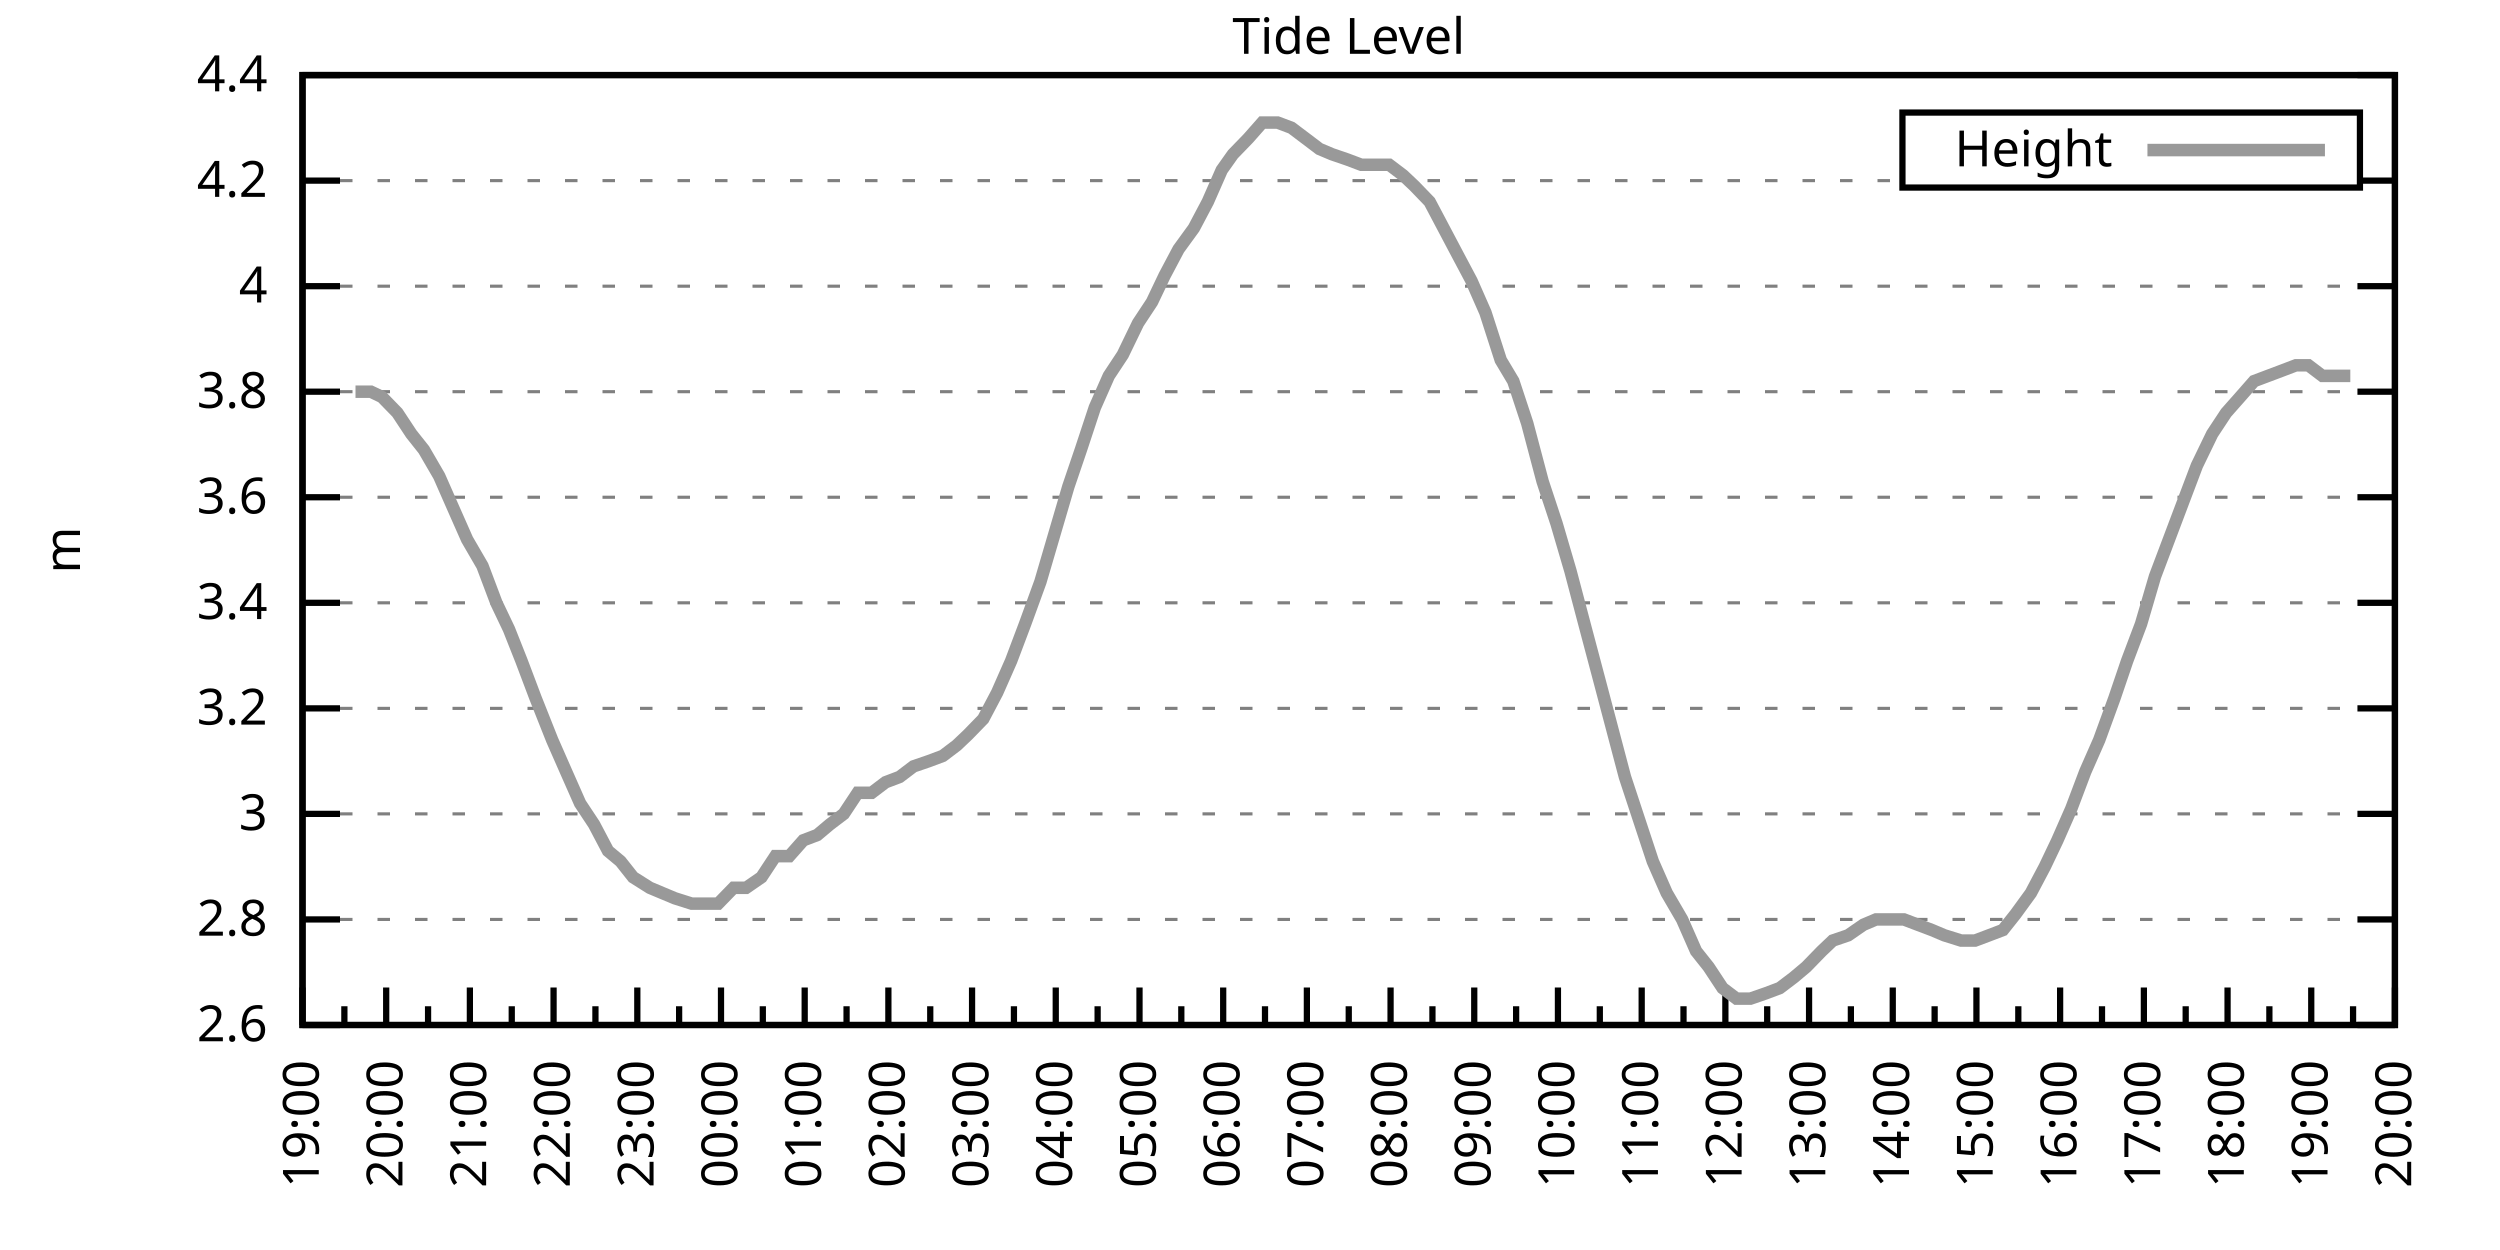
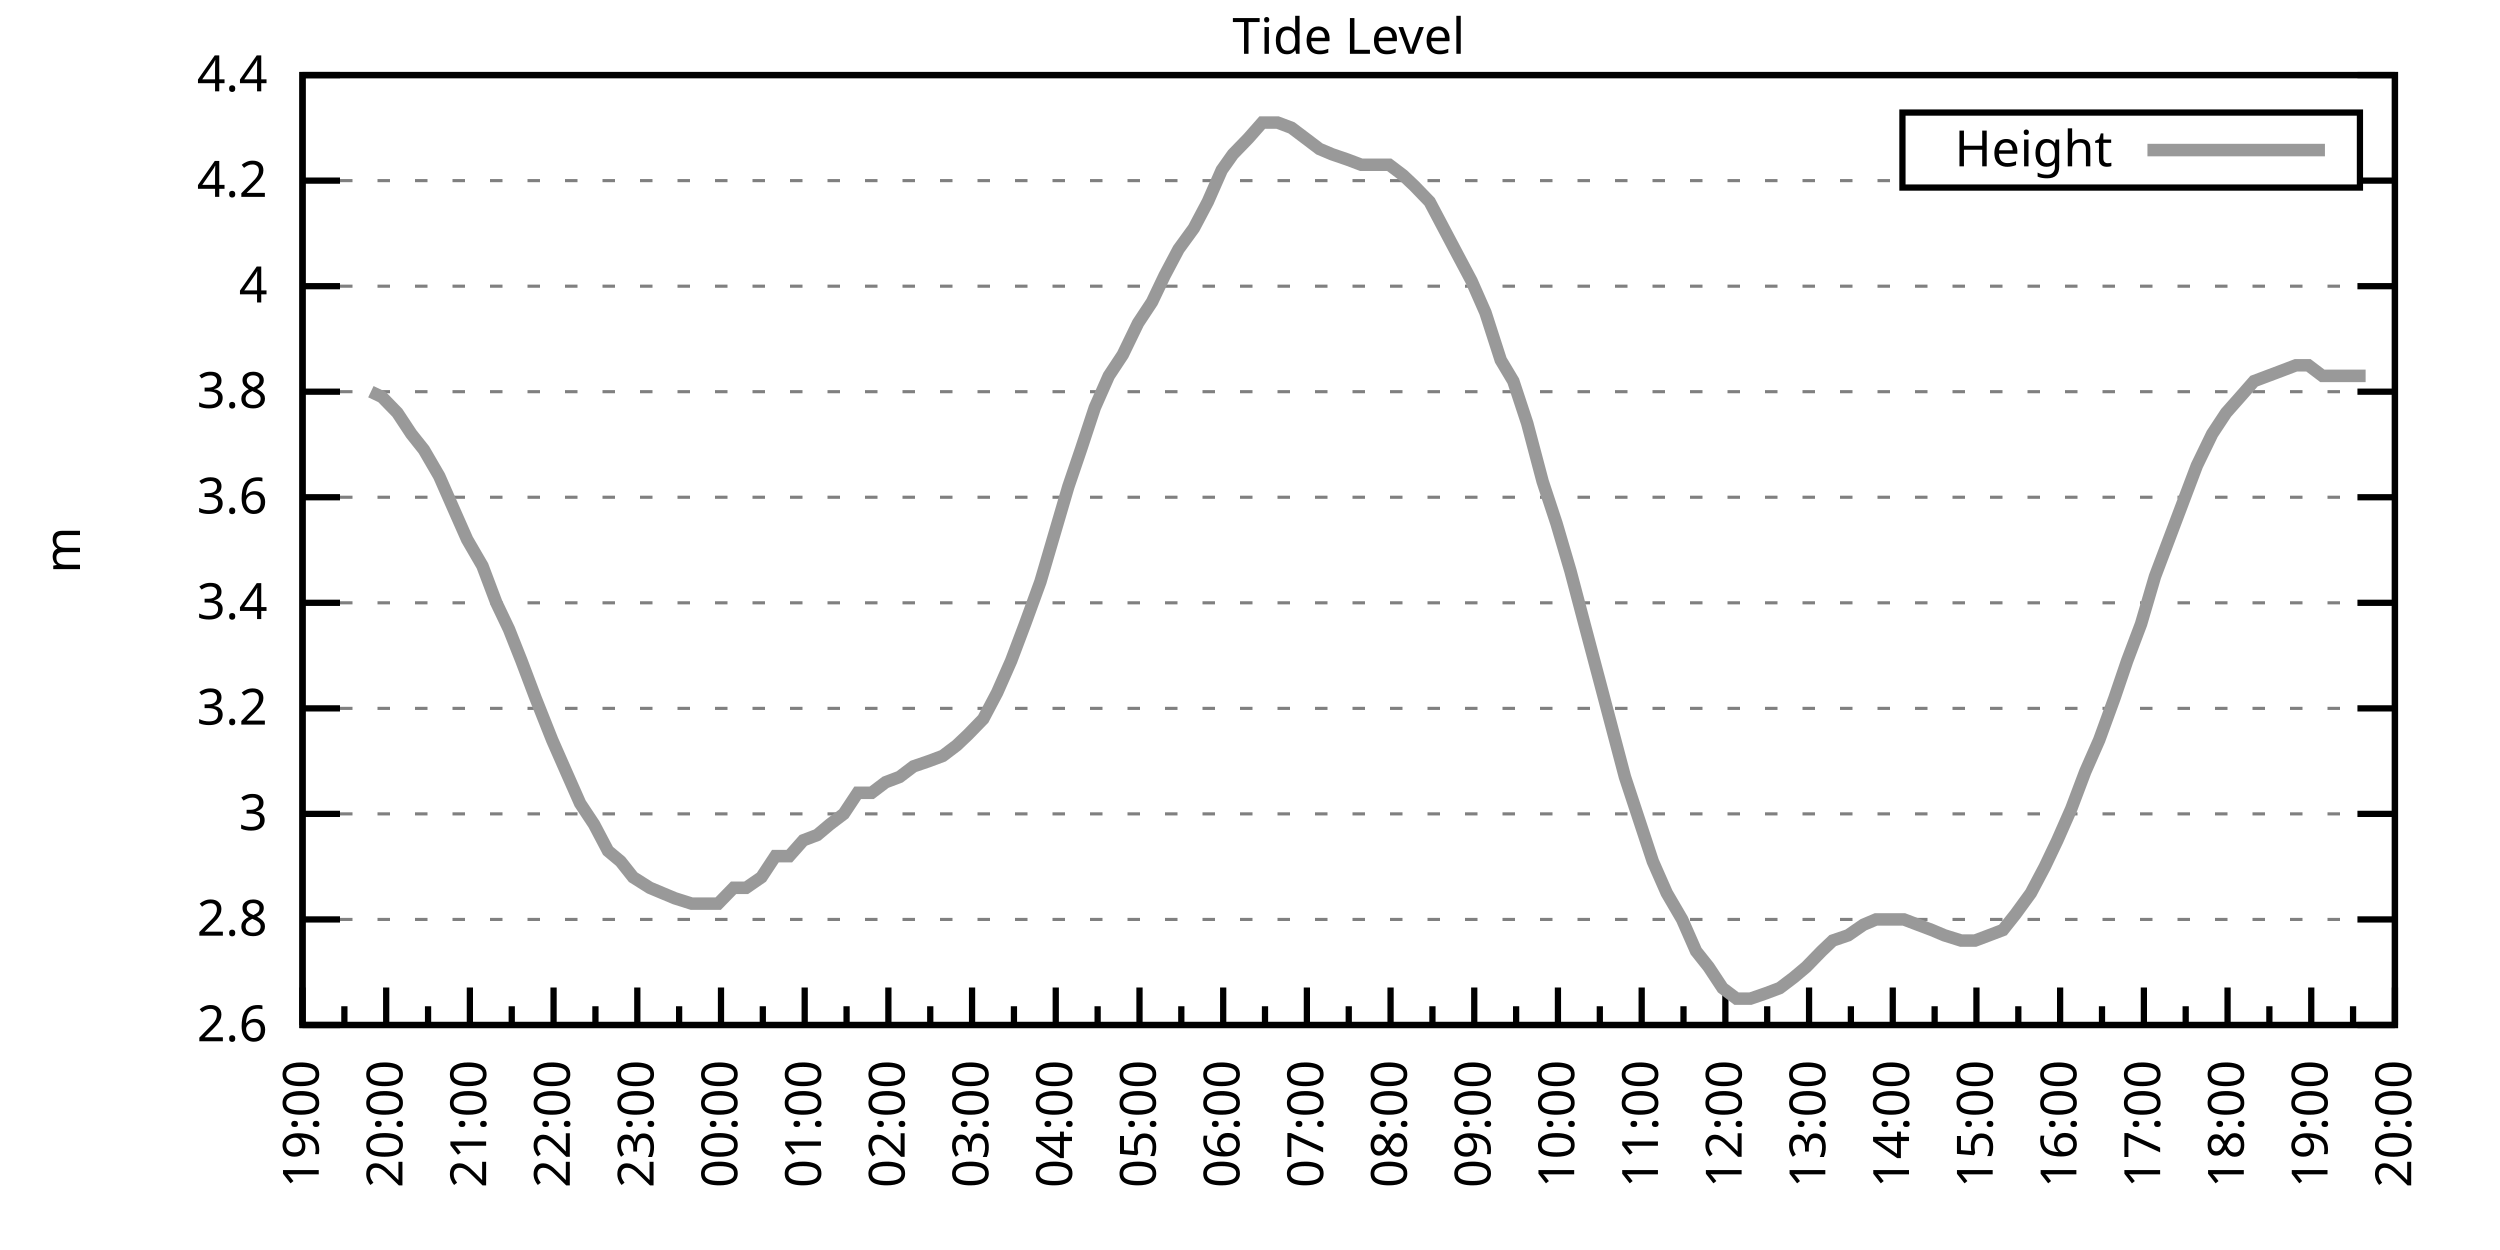
<svg xmlns="http://www.w3.org/2000/svg" xmlns:xlink="http://www.w3.org/1999/xlink" width="400" height="200" viewBox="0 0 400 200">
  <g id="gnuplot_canvas">
    <rect x="0" y="0" width="400" height="200" fill="none" />
    <defs>
      <circle id="gpDot" r="0.5" stroke-width="0.5" stroke="currentColor" />
      <path id="gpPt0" stroke-width="0.333" stroke="currentColor" d="M-1,0 h2 M0,-1 v2" />
      <path id="gpPt1" stroke-width="0.333" stroke="currentColor" d="M-1,-1 L1,1 M1,-1 L-1,1" />
      <path id="gpPt2" stroke-width="0.333" stroke="currentColor" d="M-1,0 L1,0 M0,-1 L0,1 M-1,-1 L1,1 M-1,1 L1,-1" />
      <rect id="gpPt3" stroke-width="0.333" stroke="currentColor" x="-1" y="-1" width="2" height="2" />
      <rect id="gpPt4" stroke-width="0.333" stroke="currentColor" fill="currentColor" x="-1" y="-1" width="2" height="2" />
      <circle id="gpPt5" stroke-width="0.333" stroke="currentColor" cx="0" cy="0" r="1" />
      <use xlink:href="#gpPt5" id="gpPt6" fill="currentColor" stroke="none" />
      <path id="gpPt7" stroke-width="0.333" stroke="currentColor" d="M0,-1.33 L-1.33,0.67 L1.33,0.67 z" />
      <use xlink:href="#gpPt7" id="gpPt8" fill="currentColor" stroke="none" />
      <use xlink:href="#gpPt7" id="gpPt9" stroke="currentColor" transform="rotate(180)" />
      <use xlink:href="#gpPt9" id="gpPt10" fill="currentColor" stroke="none" />
      <use xlink:href="#gpPt3" id="gpPt11" stroke="currentColor" transform="rotate(45)" />
      <use xlink:href="#gpPt11" id="gpPt12" fill="currentColor" stroke="none" />
      <path id="gpPt13" stroke-width="0.333" stroke="currentColor" d="M0,1.330 L1.265,0.411 L0.782,-1.067 L-0.782,-1.076 L-1.265,0.411 z" />
      <use xlink:href="#gpPt13" id="gpPt14" fill="currentColor" stroke="none" />
      <filter id="textbox" filterUnits="objectBoundingBox" x="0" y="0" height="1" width="1">
        <feFlood flood-color="white" flood-opacity="1" result="bgnd" />
        <feComposite in="SourceGraphic" in2="bgnd" operator="atop" />
      </filter>
      <filter id="greybox" filterUnits="objectBoundingBox" x="0" y="0" height="1" width="1">
        <feFlood flood-color="lightgrey" flood-opacity="1" result="grey" />
        <feComposite in="SourceGraphic" in2="grey" operator="atop" />
      </filter>
    </defs>
    <g fill="none" color="white" stroke="currentColor" stroke-width="1.00" stroke-linecap="butt" stroke-linejoin="miter">
</g>
    <g fill="none" color="black" stroke="currentColor" stroke-width="1.00" stroke-linecap="butt" stroke-linejoin="miter">
      <g stroke="none" shape-rendering="crispEdges">
        <polygon fill="rgb(255, 255, 255)" points="48.40,164.00 383.18,164.00 383.18,12.02 48.40,12.02 " />
      </g>
    </g>
    <g fill="none" color="black" stroke="currentColor" stroke-width="1.00" stroke-linecap="butt" stroke-linejoin="miter">
</g>
    <g fill="none" color="black" stroke="black" stroke-width="0.50" stroke-linecap="butt" stroke-linejoin="miter">
</g>
    <g fill="none" color="gray" stroke="currentColor" stroke-width="0.50" stroke-linecap="butt" stroke-linejoin="miter">
      <path stroke="gray" stroke-dasharray="2,4" class="gridline" d="M48.40,164.00 L383.19,164.00  " />
    </g>
    <g fill="none" color="gray" stroke="gray" stroke-width="1.00" stroke-linecap="butt" stroke-linejoin="miter">
</g>
    <g fill="none" color="black" stroke="currentColor" stroke-width="1.00" stroke-linecap="butt" stroke-linejoin="miter">
      <path stroke="black" d="M48.40,164.00 L54.40,164.00 M383.19,164.00 L377.19,164.00  " />
      <g transform="translate(42.80,166.60)" stroke="none" fill="black" font-family="Sans" font-size="8.00" text-anchor="end">
        <text>
          <tspan font-family="Sans"> 2.6</tspan>
        </text>
      </g>
    </g>
    <g fill="none" color="black" stroke="currentColor" stroke-width="1.00" stroke-linecap="butt" stroke-linejoin="miter">
</g>
    <g fill="none" color="black" stroke="black" stroke-width="0.50" stroke-linecap="butt" stroke-linejoin="miter">
</g>
    <g fill="none" color="gray" stroke="currentColor" stroke-width="0.50" stroke-linecap="butt" stroke-linejoin="miter">
      <path stroke="gray" stroke-dasharray="2,4" class="gridline" d="M48.40,147.11 L383.19,147.11  " />
    </g>
    <g fill="none" color="gray" stroke="gray" stroke-width="1.00" stroke-linecap="butt" stroke-linejoin="miter">
</g>
    <g fill="none" color="black" stroke="currentColor" stroke-width="1.00" stroke-linecap="butt" stroke-linejoin="miter">
      <path stroke="black" d="M48.40,147.11 L54.40,147.11 M383.19,147.11 L377.19,147.11  " />
      <g transform="translate(42.80,149.71)" stroke="none" fill="black" font-family="Sans" font-size="8.00" text-anchor="end">
        <text>
          <tspan font-family="Sans"> 2.8</tspan>
        </text>
      </g>
    </g>
    <g fill="none" color="black" stroke="currentColor" stroke-width="1.00" stroke-linecap="butt" stroke-linejoin="miter">
</g>
    <g fill="none" color="black" stroke="black" stroke-width="0.50" stroke-linecap="butt" stroke-linejoin="miter">
</g>
    <g fill="none" color="gray" stroke="currentColor" stroke-width="0.50" stroke-linecap="butt" stroke-linejoin="miter">
      <path stroke="gray" stroke-dasharray="2,4" class="gridline" d="M48.40,130.22 L383.19,130.22  " />
    </g>
    <g fill="none" color="gray" stroke="gray" stroke-width="1.00" stroke-linecap="butt" stroke-linejoin="miter">
</g>
    <g fill="none" color="black" stroke="currentColor" stroke-width="1.00" stroke-linecap="butt" stroke-linejoin="miter">
      <path stroke="black" d="M48.40,130.22 L54.40,130.22 M383.19,130.22 L377.19,130.22  " />
      <g transform="translate(42.80,132.82)" stroke="none" fill="black" font-family="Sans" font-size="8.00" text-anchor="end">
        <text>
          <tspan font-family="Sans"> 3</tspan>
        </text>
      </g>
    </g>
    <g fill="none" color="black" stroke="currentColor" stroke-width="1.00" stroke-linecap="butt" stroke-linejoin="miter">
</g>
    <g fill="none" color="black" stroke="black" stroke-width="0.50" stroke-linecap="butt" stroke-linejoin="miter">
</g>
    <g fill="none" color="gray" stroke="currentColor" stroke-width="0.50" stroke-linecap="butt" stroke-linejoin="miter">
      <path stroke="gray" stroke-dasharray="2,4" class="gridline" d="M48.40,113.34 L383.19,113.34  " />
    </g>
    <g fill="none" color="gray" stroke="gray" stroke-width="1.00" stroke-linecap="butt" stroke-linejoin="miter">
</g>
    <g fill="none" color="black" stroke="currentColor" stroke-width="1.00" stroke-linecap="butt" stroke-linejoin="miter">
      <path stroke="black" d="M48.40,113.34 L54.40,113.34 M383.19,113.34 L377.19,113.34  " />
      <g transform="translate(42.80,115.94)" stroke="none" fill="black" font-family="Sans" font-size="8.00" text-anchor="end">
        <text>
          <tspan font-family="Sans"> 3.2</tspan>
        </text>
      </g>
    </g>
    <g fill="none" color="black" stroke="currentColor" stroke-width="1.00" stroke-linecap="butt" stroke-linejoin="miter">
</g>
    <g fill="none" color="black" stroke="black" stroke-width="0.50" stroke-linecap="butt" stroke-linejoin="miter">
</g>
    <g fill="none" color="gray" stroke="currentColor" stroke-width="0.50" stroke-linecap="butt" stroke-linejoin="miter">
      <path stroke="gray" stroke-dasharray="2,4" class="gridline" d="M48.40,96.45 L383.19,96.45  " />
    </g>
    <g fill="none" color="gray" stroke="gray" stroke-width="1.00" stroke-linecap="butt" stroke-linejoin="miter">
</g>
    <g fill="none" color="black" stroke="currentColor" stroke-width="1.00" stroke-linecap="butt" stroke-linejoin="miter">
      <path stroke="black" d="M48.40,96.45 L54.40,96.45 M383.19,96.45 L377.19,96.45  " />
      <g transform="translate(42.80,99.05)" stroke="none" fill="black" font-family="Sans" font-size="8.00" text-anchor="end">
        <text>
          <tspan font-family="Sans"> 3.4</tspan>
        </text>
      </g>
    </g>
    <g fill="none" color="black" stroke="currentColor" stroke-width="1.00" stroke-linecap="butt" stroke-linejoin="miter">
</g>
    <g fill="none" color="black" stroke="black" stroke-width="0.50" stroke-linecap="butt" stroke-linejoin="miter">
</g>
    <g fill="none" color="gray" stroke="currentColor" stroke-width="0.50" stroke-linecap="butt" stroke-linejoin="miter">
      <path stroke="gray" stroke-dasharray="2,4" class="gridline" d="M48.40,79.56 L383.19,79.56  " />
    </g>
    <g fill="none" color="gray" stroke="gray" stroke-width="1.00" stroke-linecap="butt" stroke-linejoin="miter">
</g>
    <g fill="none" color="black" stroke="currentColor" stroke-width="1.00" stroke-linecap="butt" stroke-linejoin="miter">
      <path stroke="black" d="M48.40,79.56 L54.40,79.56 M383.19,79.56 L377.19,79.56  " />
      <g transform="translate(42.80,82.16)" stroke="none" fill="black" font-family="Sans" font-size="8.00" text-anchor="end">
        <text>
          <tspan font-family="Sans"> 3.6</tspan>
        </text>
      </g>
    </g>
    <g fill="none" color="black" stroke="currentColor" stroke-width="1.00" stroke-linecap="butt" stroke-linejoin="miter">
</g>
    <g fill="none" color="black" stroke="black" stroke-width="0.50" stroke-linecap="butt" stroke-linejoin="miter">
</g>
    <g fill="none" color="gray" stroke="currentColor" stroke-width="0.50" stroke-linecap="butt" stroke-linejoin="miter">
      <path stroke="gray" stroke-dasharray="2,4" class="gridline" d="M48.40,62.67 L383.19,62.67  " />
    </g>
    <g fill="none" color="gray" stroke="gray" stroke-width="1.00" stroke-linecap="butt" stroke-linejoin="miter">
</g>
    <g fill="none" color="black" stroke="currentColor" stroke-width="1.00" stroke-linecap="butt" stroke-linejoin="miter">
      <path stroke="black" d="M48.40,62.67 L54.40,62.67 M383.19,62.67 L377.19,62.67  " />
      <g transform="translate(42.80,65.27)" stroke="none" fill="black" font-family="Sans" font-size="8.00" text-anchor="end">
        <text>
          <tspan font-family="Sans"> 3.8</tspan>
        </text>
      </g>
    </g>
    <g fill="none" color="black" stroke="currentColor" stroke-width="1.00" stroke-linecap="butt" stroke-linejoin="miter">
</g>
    <g fill="none" color="black" stroke="black" stroke-width="0.50" stroke-linecap="butt" stroke-linejoin="miter">
</g>
    <g fill="none" color="gray" stroke="currentColor" stroke-width="0.50" stroke-linecap="butt" stroke-linejoin="miter">
      <path stroke="gray" stroke-dasharray="2,4" class="gridline" d="M48.40,45.79 L383.19,45.79  " />
    </g>
    <g fill="none" color="gray" stroke="gray" stroke-width="1.00" stroke-linecap="butt" stroke-linejoin="miter">
</g>
    <g fill="none" color="black" stroke="currentColor" stroke-width="1.00" stroke-linecap="butt" stroke-linejoin="miter">
      <path stroke="black" d="M48.40,45.79 L54.40,45.79 M383.19,45.79 L377.19,45.79  " />
      <g transform="translate(42.80,48.39)" stroke="none" fill="black" font-family="Sans" font-size="8.00" text-anchor="end">
        <text>
          <tspan font-family="Sans"> 4</tspan>
        </text>
      </g>
    </g>
    <g fill="none" color="black" stroke="currentColor" stroke-width="1.00" stroke-linecap="butt" stroke-linejoin="miter">
</g>
    <g fill="none" color="black" stroke="black" stroke-width="0.50" stroke-linecap="butt" stroke-linejoin="miter">
</g>
    <g fill="none" color="gray" stroke="currentColor" stroke-width="0.50" stroke-linecap="butt" stroke-linejoin="miter">
      <path stroke="gray" stroke-dasharray="2,4" class="gridline" d="M48.40,28.90 L304.39,28.90 M377.59,28.90 L383.19,28.90  " />
    </g>
    <g fill="none" color="gray" stroke="gray" stroke-width="1.00" stroke-linecap="butt" stroke-linejoin="miter">
</g>
    <g fill="none" color="black" stroke="currentColor" stroke-width="1.00" stroke-linecap="butt" stroke-linejoin="miter">
      <path stroke="black" d="M48.40,28.90 L54.40,28.90 M383.19,28.90 L377.19,28.90  " />
      <g transform="translate(42.80,31.50)" stroke="none" fill="black" font-family="Sans" font-size="8.00" text-anchor="end">
        <text>
          <tspan font-family="Sans"> 4.2</tspan>
        </text>
      </g>
    </g>
    <g fill="none" color="black" stroke="currentColor" stroke-width="1.00" stroke-linecap="butt" stroke-linejoin="miter">
</g>
    <g fill="none" color="black" stroke="black" stroke-width="0.50" stroke-linecap="butt" stroke-linejoin="miter">
</g>
    <g fill="none" color="gray" stroke="currentColor" stroke-width="0.50" stroke-linecap="butt" stroke-linejoin="miter">
      <path stroke="gray" stroke-dasharray="2,4" class="gridline" d="M48.40,12.01 L383.19,12.01  " />
    </g>
    <g fill="none" color="gray" stroke="gray" stroke-width="1.00" stroke-linecap="butt" stroke-linejoin="miter">
</g>
    <g fill="none" color="black" stroke="currentColor" stroke-width="1.00" stroke-linecap="butt" stroke-linejoin="miter">
      <path stroke="black" d="M48.40,12.01 L54.40,12.01 M383.19,12.01 L377.19,12.01  " />
      <g transform="translate(42.80,14.61)" stroke="none" fill="black" font-family="Sans" font-size="8.00" text-anchor="end">
        <text>
          <tspan font-family="Sans"> 4.4</tspan>
        </text>
      </g>
    </g>
    <g fill="none" color="black" stroke="currentColor" stroke-width="1.00" stroke-linecap="butt" stroke-linejoin="miter">
      <path stroke="black" d="M48.40,164.00 L48.40,158.00  " />
      <g transform="translate(51.00,169.60) rotate(270)" stroke="none" fill="black" font-family="Sans" font-size="8.00" text-anchor="end">
        <text>
          <tspan font-family="Sans">19:00</tspan>
        </text>
      </g>
    </g>
    <g fill="none" color="black" stroke="currentColor" stroke-width="1.00" stroke-linecap="butt" stroke-linejoin="miter">
      <path stroke="black" d="M55.10,164.00 L55.10,161.00 M61.79,164.00 L61.79,158.00  " />
      <g transform="translate(64.39,169.60) rotate(270)" stroke="none" fill="black" font-family="Sans" font-size="8.00" text-anchor="end">
        <text>
          <tspan font-family="Sans">20:00</tspan>
        </text>
      </g>
    </g>
    <g fill="none" color="black" stroke="currentColor" stroke-width="1.00" stroke-linecap="butt" stroke-linejoin="miter">
      <path stroke="black" d="M68.49,164.00 L68.49,161.00 M75.18,164.00 L75.18,158.00  " />
      <g transform="translate(77.78,169.60) rotate(270)" stroke="none" fill="black" font-family="Sans" font-size="8.00" text-anchor="end">
        <text>
          <tspan font-family="Sans">21:00</tspan>
        </text>
      </g>
    </g>
    <g fill="none" color="black" stroke="currentColor" stroke-width="1.00" stroke-linecap="butt" stroke-linejoin="miter">
      <path stroke="black" d="M81.88,164.00 L81.88,161.00 M88.57,164.00 L88.57,158.00  " />
      <g transform="translate(91.17,169.60) rotate(270)" stroke="none" fill="black" font-family="Sans" font-size="8.00" text-anchor="end">
        <text>
          <tspan font-family="Sans">22:00</tspan>
        </text>
      </g>
    </g>
    <g fill="none" color="black" stroke="currentColor" stroke-width="1.00" stroke-linecap="butt" stroke-linejoin="miter">
      <path stroke="black" d="M95.27,164.00 L95.27,161.00 M101.97,164.00 L101.97,158.00  " />
      <g transform="translate(104.57,169.60) rotate(270)" stroke="none" fill="black" font-family="Sans" font-size="8.00" text-anchor="end">
        <text>
          <tspan font-family="Sans">23:00</tspan>
        </text>
      </g>
    </g>
    <g fill="none" color="black" stroke="currentColor" stroke-width="1.00" stroke-linecap="butt" stroke-linejoin="miter">
      <path stroke="black" d="M108.66,164.00 L108.66,161.00 M115.36,164.00 L115.36,158.00  " />
      <g transform="translate(117.96,169.60) rotate(270)" stroke="none" fill="black" font-family="Sans" font-size="8.00" text-anchor="end">
        <text>
          <tspan font-family="Sans">00:00</tspan>
        </text>
      </g>
    </g>
    <g fill="none" color="black" stroke="currentColor" stroke-width="1.00" stroke-linecap="butt" stroke-linejoin="miter">
      <path stroke="black" d="M122.05,164.00 L122.05,161.00 M128.75,164.00 L128.75,158.00  " />
      <g transform="translate(131.35,169.60) rotate(270)" stroke="none" fill="black" font-family="Sans" font-size="8.00" text-anchor="end">
        <text>
          <tspan font-family="Sans">01:00</tspan>
        </text>
      </g>
    </g>
    <g fill="none" color="black" stroke="currentColor" stroke-width="1.00" stroke-linecap="butt" stroke-linejoin="miter">
      <path stroke="black" d="M135.45,164.00 L135.45,161.00 M142.14,164.00 L142.14,158.00  " />
      <g transform="translate(144.74,169.60) rotate(270)" stroke="none" fill="black" font-family="Sans" font-size="8.00" text-anchor="end">
        <text>
          <tspan font-family="Sans">02:00</tspan>
        </text>
      </g>
    </g>
    <g fill="none" color="black" stroke="currentColor" stroke-width="1.00" stroke-linecap="butt" stroke-linejoin="miter">
      <path stroke="black" d="M148.84,164.00 L148.84,161.00 M155.53,164.00 L155.53,158.00  " />
      <g transform="translate(158.13,169.60) rotate(270)" stroke="none" fill="black" font-family="Sans" font-size="8.00" text-anchor="end">
        <text>
          <tspan font-family="Sans">03:00</tspan>
        </text>
      </g>
    </g>
    <g fill="none" color="black" stroke="currentColor" stroke-width="1.00" stroke-linecap="butt" stroke-linejoin="miter">
      <path stroke="black" d="M162.23,164.00 L162.23,161.00 M168.92,164.00 L168.92,158.00  " />
      <g transform="translate(171.52,169.60) rotate(270)" stroke="none" fill="black" font-family="Sans" font-size="8.00" text-anchor="end">
        <text>
          <tspan font-family="Sans">04:00</tspan>
        </text>
      </g>
    </g>
    <g fill="none" color="black" stroke="currentColor" stroke-width="1.00" stroke-linecap="butt" stroke-linejoin="miter">
      <path stroke="black" d="M175.62,164.00 L175.62,161.00 M182.32,164.00 L182.32,158.00  " />
      <g transform="translate(184.92,169.60) rotate(270)" stroke="none" fill="black" font-family="Sans" font-size="8.00" text-anchor="end">
        <text>
          <tspan font-family="Sans">05:00</tspan>
        </text>
      </g>
    </g>
    <g fill="none" color="black" stroke="currentColor" stroke-width="1.00" stroke-linecap="butt" stroke-linejoin="miter">
      <path stroke="black" d="M189.01,164.00 L189.01,161.00 M195.71,164.00 L195.71,158.00  " />
      <g transform="translate(198.31,169.60) rotate(270)" stroke="none" fill="black" font-family="Sans" font-size="8.00" text-anchor="end">
        <text>
          <tspan font-family="Sans">06:00</tspan>
        </text>
      </g>
    </g>
    <g fill="none" color="black" stroke="currentColor" stroke-width="1.00" stroke-linecap="butt" stroke-linejoin="miter">
      <path stroke="black" d="M202.40,164.00 L202.40,161.00 M209.10,164.00 L209.10,158.00  " />
      <g transform="translate(211.70,169.60) rotate(270)" stroke="none" fill="black" font-family="Sans" font-size="8.00" text-anchor="end">
        <text>
          <tspan font-family="Sans">07:00</tspan>
        </text>
      </g>
    </g>
    <g fill="none" color="black" stroke="currentColor" stroke-width="1.00" stroke-linecap="butt" stroke-linejoin="miter">
      <path stroke="black" d="M215.80,164.00 L215.80,161.00 M222.49,164.00 L222.49,158.00  " />
      <g transform="translate(225.09,169.60) rotate(270)" stroke="none" fill="black" font-family="Sans" font-size="8.00" text-anchor="end">
        <text>
          <tspan font-family="Sans">08:00</tspan>
        </text>
      </g>
    </g>
    <g fill="none" color="black" stroke="currentColor" stroke-width="1.00" stroke-linecap="butt" stroke-linejoin="miter">
      <path stroke="black" d="M229.19,164.00 L229.19,161.00 M235.88,164.00 L235.88,158.00  " />
      <g transform="translate(238.48,169.60) rotate(270)" stroke="none" fill="black" font-family="Sans" font-size="8.00" text-anchor="end">
        <text>
          <tspan font-family="Sans">09:00</tspan>
        </text>
      </g>
    </g>
    <g fill="none" color="black" stroke="currentColor" stroke-width="1.00" stroke-linecap="butt" stroke-linejoin="miter">
      <path stroke="black" d="M242.58,164.00 L242.58,161.00 M249.27,164.00 L249.27,158.00  " />
      <g transform="translate(251.87,169.60) rotate(270)" stroke="none" fill="black" font-family="Sans" font-size="8.00" text-anchor="end">
        <text>
          <tspan font-family="Sans">10:00</tspan>
        </text>
      </g>
    </g>
    <g fill="none" color="black" stroke="currentColor" stroke-width="1.00" stroke-linecap="butt" stroke-linejoin="miter">
      <path stroke="black" d="M255.97,164.00 L255.97,161.00 M262.67,164.00 L262.67,158.00  " />
      <g transform="translate(265.27,169.60) rotate(270)" stroke="none" fill="black" font-family="Sans" font-size="8.00" text-anchor="end">
        <text>
          <tspan font-family="Sans">11:00</tspan>
        </text>
      </g>
    </g>
    <g fill="none" color="black" stroke="currentColor" stroke-width="1.00" stroke-linecap="butt" stroke-linejoin="miter">
      <path stroke="black" d="M269.36,164.00 L269.36,161.00 M276.06,164.00 L276.06,158.00  " />
      <g transform="translate(278.66,169.60) rotate(270)" stroke="none" fill="black" font-family="Sans" font-size="8.00" text-anchor="end">
        <text>
          <tspan font-family="Sans">12:00</tspan>
        </text>
      </g>
    </g>
    <g fill="none" color="black" stroke="currentColor" stroke-width="1.00" stroke-linecap="butt" stroke-linejoin="miter">
      <path stroke="black" d="M282.75,164.00 L282.75,161.00 M289.45,164.00 L289.45,158.00  " />
      <g transform="translate(292.05,169.60) rotate(270)" stroke="none" fill="black" font-family="Sans" font-size="8.00" text-anchor="end">
        <text>
          <tspan font-family="Sans">13:00</tspan>
        </text>
      </g>
    </g>
    <g fill="none" color="black" stroke="currentColor" stroke-width="1.00" stroke-linecap="butt" stroke-linejoin="miter">
      <path stroke="black" d="M296.14,164.00 L296.14,161.00 M302.84,164.00 L302.84,158.00  " />
      <g transform="translate(305.44,169.60) rotate(270)" stroke="none" fill="black" font-family="Sans" font-size="8.00" text-anchor="end">
        <text>
          <tspan font-family="Sans">14:00</tspan>
        </text>
      </g>
    </g>
    <g fill="none" color="black" stroke="currentColor" stroke-width="1.00" stroke-linecap="butt" stroke-linejoin="miter">
      <path stroke="black" d="M309.54,164.00 L309.54,161.00 M316.23,164.00 L316.23,158.00  " />
      <g transform="translate(318.83,169.60) rotate(270)" stroke="none" fill="black" font-family="Sans" font-size="8.00" text-anchor="end">
        <text>
          <tspan font-family="Sans">15:00</tspan>
        </text>
      </g>
    </g>
    <g fill="none" color="black" stroke="currentColor" stroke-width="1.00" stroke-linecap="butt" stroke-linejoin="miter">
      <path stroke="black" d="M322.93,164.00 L322.93,161.00 M329.62,164.00 L329.62,158.00  " />
      <g transform="translate(332.22,169.60) rotate(270)" stroke="none" fill="black" font-family="Sans" font-size="8.00" text-anchor="end">
        <text>
          <tspan font-family="Sans">16:00</tspan>
        </text>
      </g>
    </g>
    <g fill="none" color="black" stroke="currentColor" stroke-width="1.00" stroke-linecap="butt" stroke-linejoin="miter">
      <path stroke="black" d="M336.32,164.00 L336.32,161.00 M343.02,164.00 L343.02,158.00  " />
      <g transform="translate(345.62,169.60) rotate(270)" stroke="none" fill="black" font-family="Sans" font-size="8.00" text-anchor="end">
        <text>
          <tspan font-family="Sans">17:00</tspan>
        </text>
      </g>
    </g>
    <g fill="none" color="black" stroke="currentColor" stroke-width="1.00" stroke-linecap="butt" stroke-linejoin="miter">
      <path stroke="black" d="M349.71,164.00 L349.71,161.00 M356.41,164.00 L356.41,158.00  " />
      <g transform="translate(359.01,169.60) rotate(270)" stroke="none" fill="black" font-family="Sans" font-size="8.00" text-anchor="end">
        <text>
          <tspan font-family="Sans">18:00</tspan>
        </text>
      </g>
    </g>
    <g fill="none" color="black" stroke="currentColor" stroke-width="1.00" stroke-linecap="butt" stroke-linejoin="miter">
      <path stroke="black" d="M363.10,164.00 L363.10,161.00 M369.80,164.00 L369.80,158.00  " />
      <g transform="translate(372.40,169.60) rotate(270)" stroke="none" fill="black" font-family="Sans" font-size="8.00" text-anchor="end">
        <text>
          <tspan font-family="Sans">19:00</tspan>
        </text>
      </g>
    </g>
    <g fill="none" color="black" stroke="currentColor" stroke-width="1.00" stroke-linecap="butt" stroke-linejoin="miter">
      <path stroke="black" d="M376.49,164.00 L376.49,161.00 M383.19,164.00 L383.19,158.00  " />
      <g transform="translate(385.79,169.60) rotate(270)" stroke="none" fill="black" font-family="Sans" font-size="8.00" text-anchor="end">
        <text>
          <tspan font-family="Sans">20:00</tspan>
        </text>
      </g>
    </g>
    <g fill="none" color="black" stroke="currentColor" stroke-width="1.00" stroke-linecap="butt" stroke-linejoin="miter">
</g>
    <g fill="none" color="black" stroke="currentColor" stroke-width="1.00" stroke-linecap="butt" stroke-linejoin="miter">
      <path stroke="black" d="M48.40,12.01 L48.40,164.00 L383.19,164.00 L383.19,12.01 L48.40,12.01 Z  " />
    </g>
    <g fill="none" color="black" stroke="currentColor" stroke-width="1.00" stroke-linecap="butt" stroke-linejoin="miter">
      <g transform="translate(12.80,88.01) rotate(270)" stroke="none" fill="black" font-family="Sans" font-size="8.00" text-anchor="middle">
        <text>
          <tspan font-family="Sans">m</tspan>
        </text>
      </g>
    </g>
    <g fill="none" color="black" stroke="currentColor" stroke-width="1.00" stroke-linecap="butt" stroke-linejoin="miter">
</g>
    <g fill="none" color="black" stroke="currentColor" stroke-width="1.00" stroke-linecap="butt" stroke-linejoin="miter">
      <path stroke="black" d="M304.39,30.01 L304.39,18.01 L377.59,18.01 L377.59,30.01 L304.39,30.01 Z  " />
    </g>
    <g id="Tide_level_plot_1">
      <g fill="none" color="white" stroke="black" stroke-width="2.00" stroke-linecap="butt" stroke-linejoin="miter">
</g>
      <g fill="none" color="black" stroke="currentColor" stroke-width="2.00" stroke-linecap="butt" stroke-linejoin="miter">
        <g transform="translate(337.99,26.61)" stroke="none" fill="black" font-family="Sans" font-size="8.00" text-anchor="end">
          <text>
            <tspan font-family="Sans">Height</tspan>
          </text>
        </g>
      </g>
      <g fill="none" color="black" stroke="currentColor" stroke-width="2.00" stroke-linecap="butt" stroke-linejoin="miter">
-         <path stroke="rgb(153, 153, 153)" d="M343.59,24.01 L371.99,24.01 M56.88,62.67 L59.34,62.67 L61.12,63.52 L63.58,66.05 L65.81,69.43 L67.82,71.96   L70.27,76.18 L72.50,81.25 L74.74,86.32 L77.19,90.54 L79.42,96.45 L81.43,100.67 L83.44,105.74 L85.67,111.65   L88.35,118.40 L90.58,123.47 L92.82,128.54 L95.05,131.91 L97.28,136.14 L99.29,137.82 L101.30,140.36 L103.98,142.05   L105.98,142.89 L107.99,143.73 L110.67,144.58 L112.68,144.58 L114.91,144.58 L117.37,142.05 L119.38,142.05 L121.83,140.36   L124.06,136.98 L126.29,136.98 L128.53,134.45 L130.76,133.60 L132.77,131.91 L135.00,130.22 L137.23,126.85 L139.46,126.85   L141.69,125.16 L143.93,124.31 L146.16,122.62 L148.61,121.78 L150.85,120.94 L153.08,119.25 L154.86,117.56 L157.32,115.03   L159.55,110.80 L161.78,105.74 L164.01,99.83 L166.47,93.07 L168.70,85.47 L170.93,77.87 L172.94,71.96 L175.17,65.21   L177.41,60.14 L179.64,56.76 L182.09,51.70 L184.32,48.32 L186.33,44.10 L188.57,39.87 L191.02,36.50 L193.25,32.28   L195.48,27.21 L197.27,24.68 L199.73,22.14 L201.96,19.61 L204.41,19.61 L206.64,20.45 L208.88,22.14 L211.11,23.83   L213.12,24.68 L215.57,25.52 L217.80,26.36 L220.04,26.36 L222.27,26.36 L224.50,28.05 L226.29,29.74 L228.74,32.28   L230.97,36.50 L233.20,40.72 L235.44,44.94 L237.67,50.01 L240.12,57.61 L242.13,60.98 L244.36,67.74 L246.82,77.03   L249.05,83.78 L251.28,91.38 L253.51,99.83 L255.75,108.27 L257.76,115.87 L259.99,124.31 L262.22,131.07 L264.45,137.82   L266.68,142.89 L269.14,147.11 L271.37,152.18 L273.38,154.71 L275.61,158.09 L277.84,159.78 L280.07,159.78 L282.53,158.93   L284.76,158.09 L286.99,156.40 L289.00,154.71 L291.46,152.18 L293.24,150.49 L295.70,149.65 L298.15,147.96 L300.16,147.11   L302.39,147.11 L304.63,147.11 L306.86,147.96 L309.09,148.80 L311.10,149.65 L313.78,150.49 L316.01,150.49 L318.24,149.65   L320.47,148.80 L322.48,146.27 L324.94,142.89 L327.17,138.67 L329.18,134.45 L331.41,129.38 L333.64,123.47 L335.87,118.40   L338.33,111.65 L340.34,105.74 L342.57,99.83 L344.80,92.23 L347.03,86.32 L349.26,80.41 L351.50,74.49 L353.95,69.43   L356.18,66.05 L358.42,63.52 L360.65,60.98 L362.88,60.14 L365.11,59.30 L367.34,58.45 L369.35,58.45 L371.58,60.14   L373.82,60.14 L376.05,60.14  " />
+         <path stroke="rgb(153, 153, 153)" d="M343.59,24.01 L371.99,24.01 M59.34,62.67 L61.12,63.52 L63.58,66.05 L65.81,69.43 L67.82,71.96 L70.27,76.18   L72.50,81.25 L74.74,86.32 L77.19,90.54 L79.42,96.45 L81.43,100.67 L83.44,105.74 L85.67,111.65 L88.35,118.40   L90.58,123.47 L92.82,128.54 L95.05,131.91 L97.28,136.14 L99.29,137.82 L101.30,140.36 L103.98,142.05 L105.98,142.89   L107.99,143.73 L110.67,144.58 L112.68,144.58 L114.91,144.58 L117.37,142.05 L119.38,142.05 L121.83,140.36 L124.06,136.98   L126.29,136.98 L128.53,134.45 L130.76,133.60 L132.77,131.91 L135.00,130.22 L137.23,126.85 L139.46,126.85 L141.69,125.16   L143.93,124.31 L146.16,122.62 L148.61,121.78 L150.85,120.94 L153.08,119.25 L154.86,117.56 L157.32,115.03 L159.55,110.80   L161.78,105.74 L164.01,99.83 L166.47,93.07 L168.70,85.47 L170.93,77.87 L172.94,71.96 L175.17,65.21 L177.41,60.14   L179.64,56.76 L182.09,51.70 L184.32,48.32 L186.33,44.10 L188.57,39.87 L191.02,36.50 L193.25,32.28 L195.48,27.21   L197.27,24.68 L199.73,22.14 L201.96,19.61 L204.41,19.61 L206.64,20.45 L208.88,22.14 L211.11,23.83 L213.12,24.68   L215.57,25.52 L217.80,26.36 L220.04,26.36 L222.27,26.36 L224.50,28.05 L226.29,29.74 L228.74,32.28 L230.97,36.50   L233.20,40.72 L235.44,44.94 L237.67,50.01 L240.12,57.61 L242.13,60.98 L244.36,67.74 L246.82,77.03 L249.05,83.78   L251.28,91.38 L253.51,99.83 L255.75,108.27 L257.76,115.87 L259.99,124.31 L262.22,131.07 L264.45,137.82 L266.68,142.89   L269.14,147.11 L271.37,152.18 L273.38,154.71 L275.61,158.09 L277.84,159.78 L280.07,159.78 L282.53,158.93 L284.76,158.09   L286.99,156.40 L289.00,154.71 L291.46,152.18 L293.24,150.49 L295.70,149.65 L298.15,147.96 L300.16,147.11 L302.39,147.11   L304.63,147.11 L306.86,147.96 L309.09,148.80 L311.10,149.65 L313.78,150.49 L316.01,150.49 L318.24,149.65 L320.47,148.80   L322.48,146.27 L324.94,142.89 L327.17,138.67 L329.18,134.45 L331.41,129.38 L333.64,123.47 L335.87,118.40 L338.33,111.65   L340.34,105.74 L342.57,99.83 L344.80,92.23 L347.03,86.32 L349.26,80.41 L351.50,74.49 L353.95,69.43 L356.18,66.05   L358.42,63.52 L360.65,60.98 L362.88,60.14 L365.11,59.30 L367.34,58.45 L369.35,58.45 L371.58,60.14 L373.82,60.14   L376.05,60.14 L378.50,60.14  " />
      </g>
    </g>
    <g fill="none" color="black" stroke="currentColor" stroke-width="2.00" stroke-linecap="butt" stroke-linejoin="miter">
</g>
    <g fill="none" color="black" stroke="black" stroke-width="1.00" stroke-linecap="butt" stroke-linejoin="miter">
</g>
    <g fill="none" color="black" stroke="currentColor" stroke-width="1.00" stroke-linecap="butt" stroke-linejoin="miter">
      <path stroke="black" d="M48.40,12.01 L48.40,164.00 L383.19,164.00 L383.19,12.01 L48.40,12.01 Z  " />
    </g>
    <g fill="none" color="black" stroke="currentColor" stroke-width="1.00" stroke-linecap="butt" stroke-linejoin="miter">
      <g transform="translate(215.79,8.61)" stroke="none" fill="black" font-family="Sans" font-size="8.00" text-anchor="middle">
        <text>
          <tspan font-family="Sans">Tide Level</tspan>
        </text>
      </g>
    </g>
    <g fill="none" color="black" stroke="currentColor" stroke-width="1.00" stroke-linecap="butt" stroke-linejoin="miter">
</g>
  </g>
</svg>
